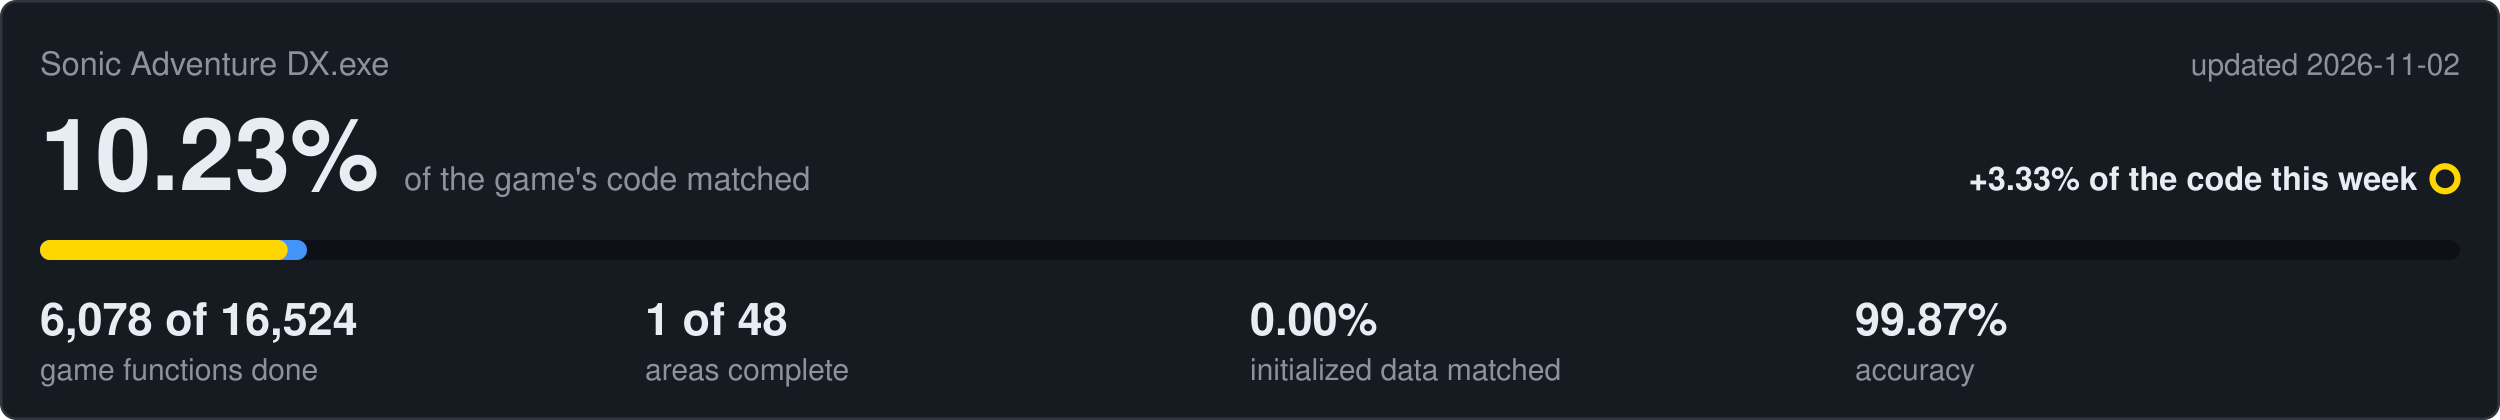
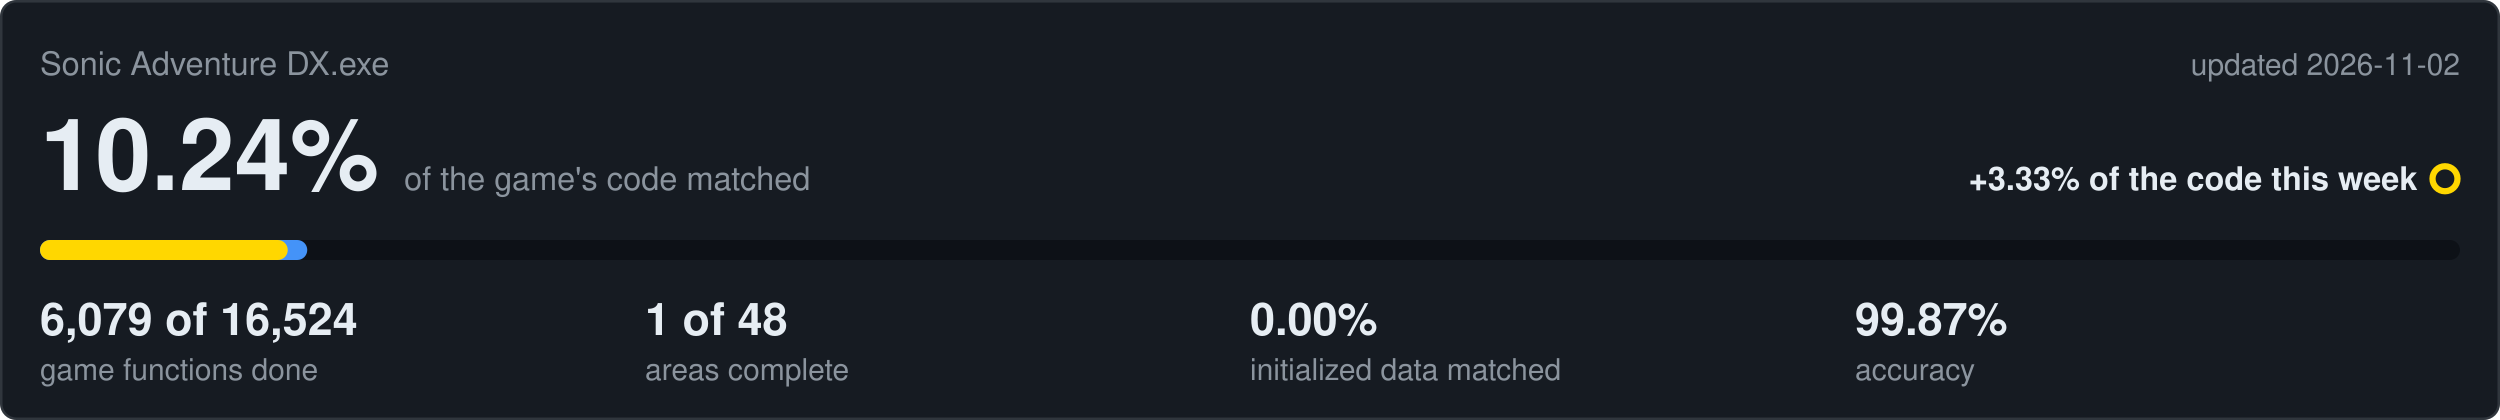
<svg xmlns="http://www.w3.org/2000/svg" viewBox="0 0 1000 168" width="1000" height="168">
  <rect x="0.5" y="0.5" width="999" height="167" rx="6" fill="#161b22" stroke="#30363d" />
  <text x="16" y="30" font-family="Segoe UI,Helvetica,Arial,sans-serif" font-size="13" fill="#8b949e">Sonic Adventure DX.exe</text>
  <text x="984" y="30" text-anchor="end" font-family="Segoe UI,Helvetica,Arial,sans-serif" font-size="12" fill="#8b949e">updated 2026-11-02</text>
-   <text x="16" y="76" font-family="Segoe UI,Helvetica,Arial,sans-serif" font-size="40" font-weight="600" fill="#e6edf3">10.23%<tspan dx="10" font-size="13" font-weight="400" fill="#8b949e">of the game's code matched</tspan>
+   <text x="16" y="76" font-family="Segoe UI,Helvetica,Arial,sans-serif" font-size="40" font-weight="600" fill="#e6edf3">10.24%<tspan dx="10" font-size="13" font-weight="400" fill="#8b949e">of the game's code matched</tspan>
  </text>
  <text x="967" y="76" text-anchor="end" font-family="Segoe UI,Helvetica,Arial,sans-serif" font-size="13" font-weight="600" fill="#e6edf3">+3.33% of the code this week</text>
  <circle cx="978" cy="71.5" r="5" fill="none" stroke="#ffd700" stroke-width="2.5" />
  <rect x="16" y="96" width="968" height="8" rx="4" fill="#0d1117" />
-   <rect x="16" y="96" width="106.8" height="8" rx="4" fill="#4493f8" />
+   <rect x="16" y="96" width="106.9" height="8" rx="4" fill="#4493f8" />
  <rect x="16" y="96" width="99.1" height="8" rx="4" fill="#ffd700" />
-   <text x="16" y="134" font-family="Segoe UI,Helvetica,Arial,sans-serif" font-size="18" font-weight="600" fill="#e6edf3">6,078 of 16,524</text>
+   <text x="16" y="134" font-family="Segoe UI,Helvetica,Arial,sans-serif" font-size="18" font-weight="600" fill="#e6edf3">6,079 of 16,524</text>
  <text x="16" y="152" font-family="Segoe UI,Helvetica,Arial,sans-serif" font-size="12" fill="#8b949e">game functions done</text>
  <text x="258" y="134" font-family="Segoe UI,Helvetica,Arial,sans-serif" font-size="18" font-weight="600" fill="#e6edf3">1 of 48</text>
  <text x="258" y="152" font-family="Segoe UI,Helvetica,Arial,sans-serif" font-size="12" fill="#8b949e">areas complete</text>
  <text x="500" y="134" font-family="Segoe UI,Helvetica,Arial,sans-serif" font-size="18" font-weight="600" fill="#e6edf3">0.00%</text>
  <text x="500" y="152" font-family="Segoe UI,Helvetica,Arial,sans-serif" font-size="12" fill="#8b949e">initialized data matched</text>
  <text x="742" y="134" font-family="Segoe UI,Helvetica,Arial,sans-serif" font-size="18" font-weight="600" fill="#e6edf3">99.87%</text>
  <text x="742" y="152" font-family="Segoe UI,Helvetica,Arial,sans-serif" font-size="12" fill="#8b949e">accuracy</text>
</svg>
